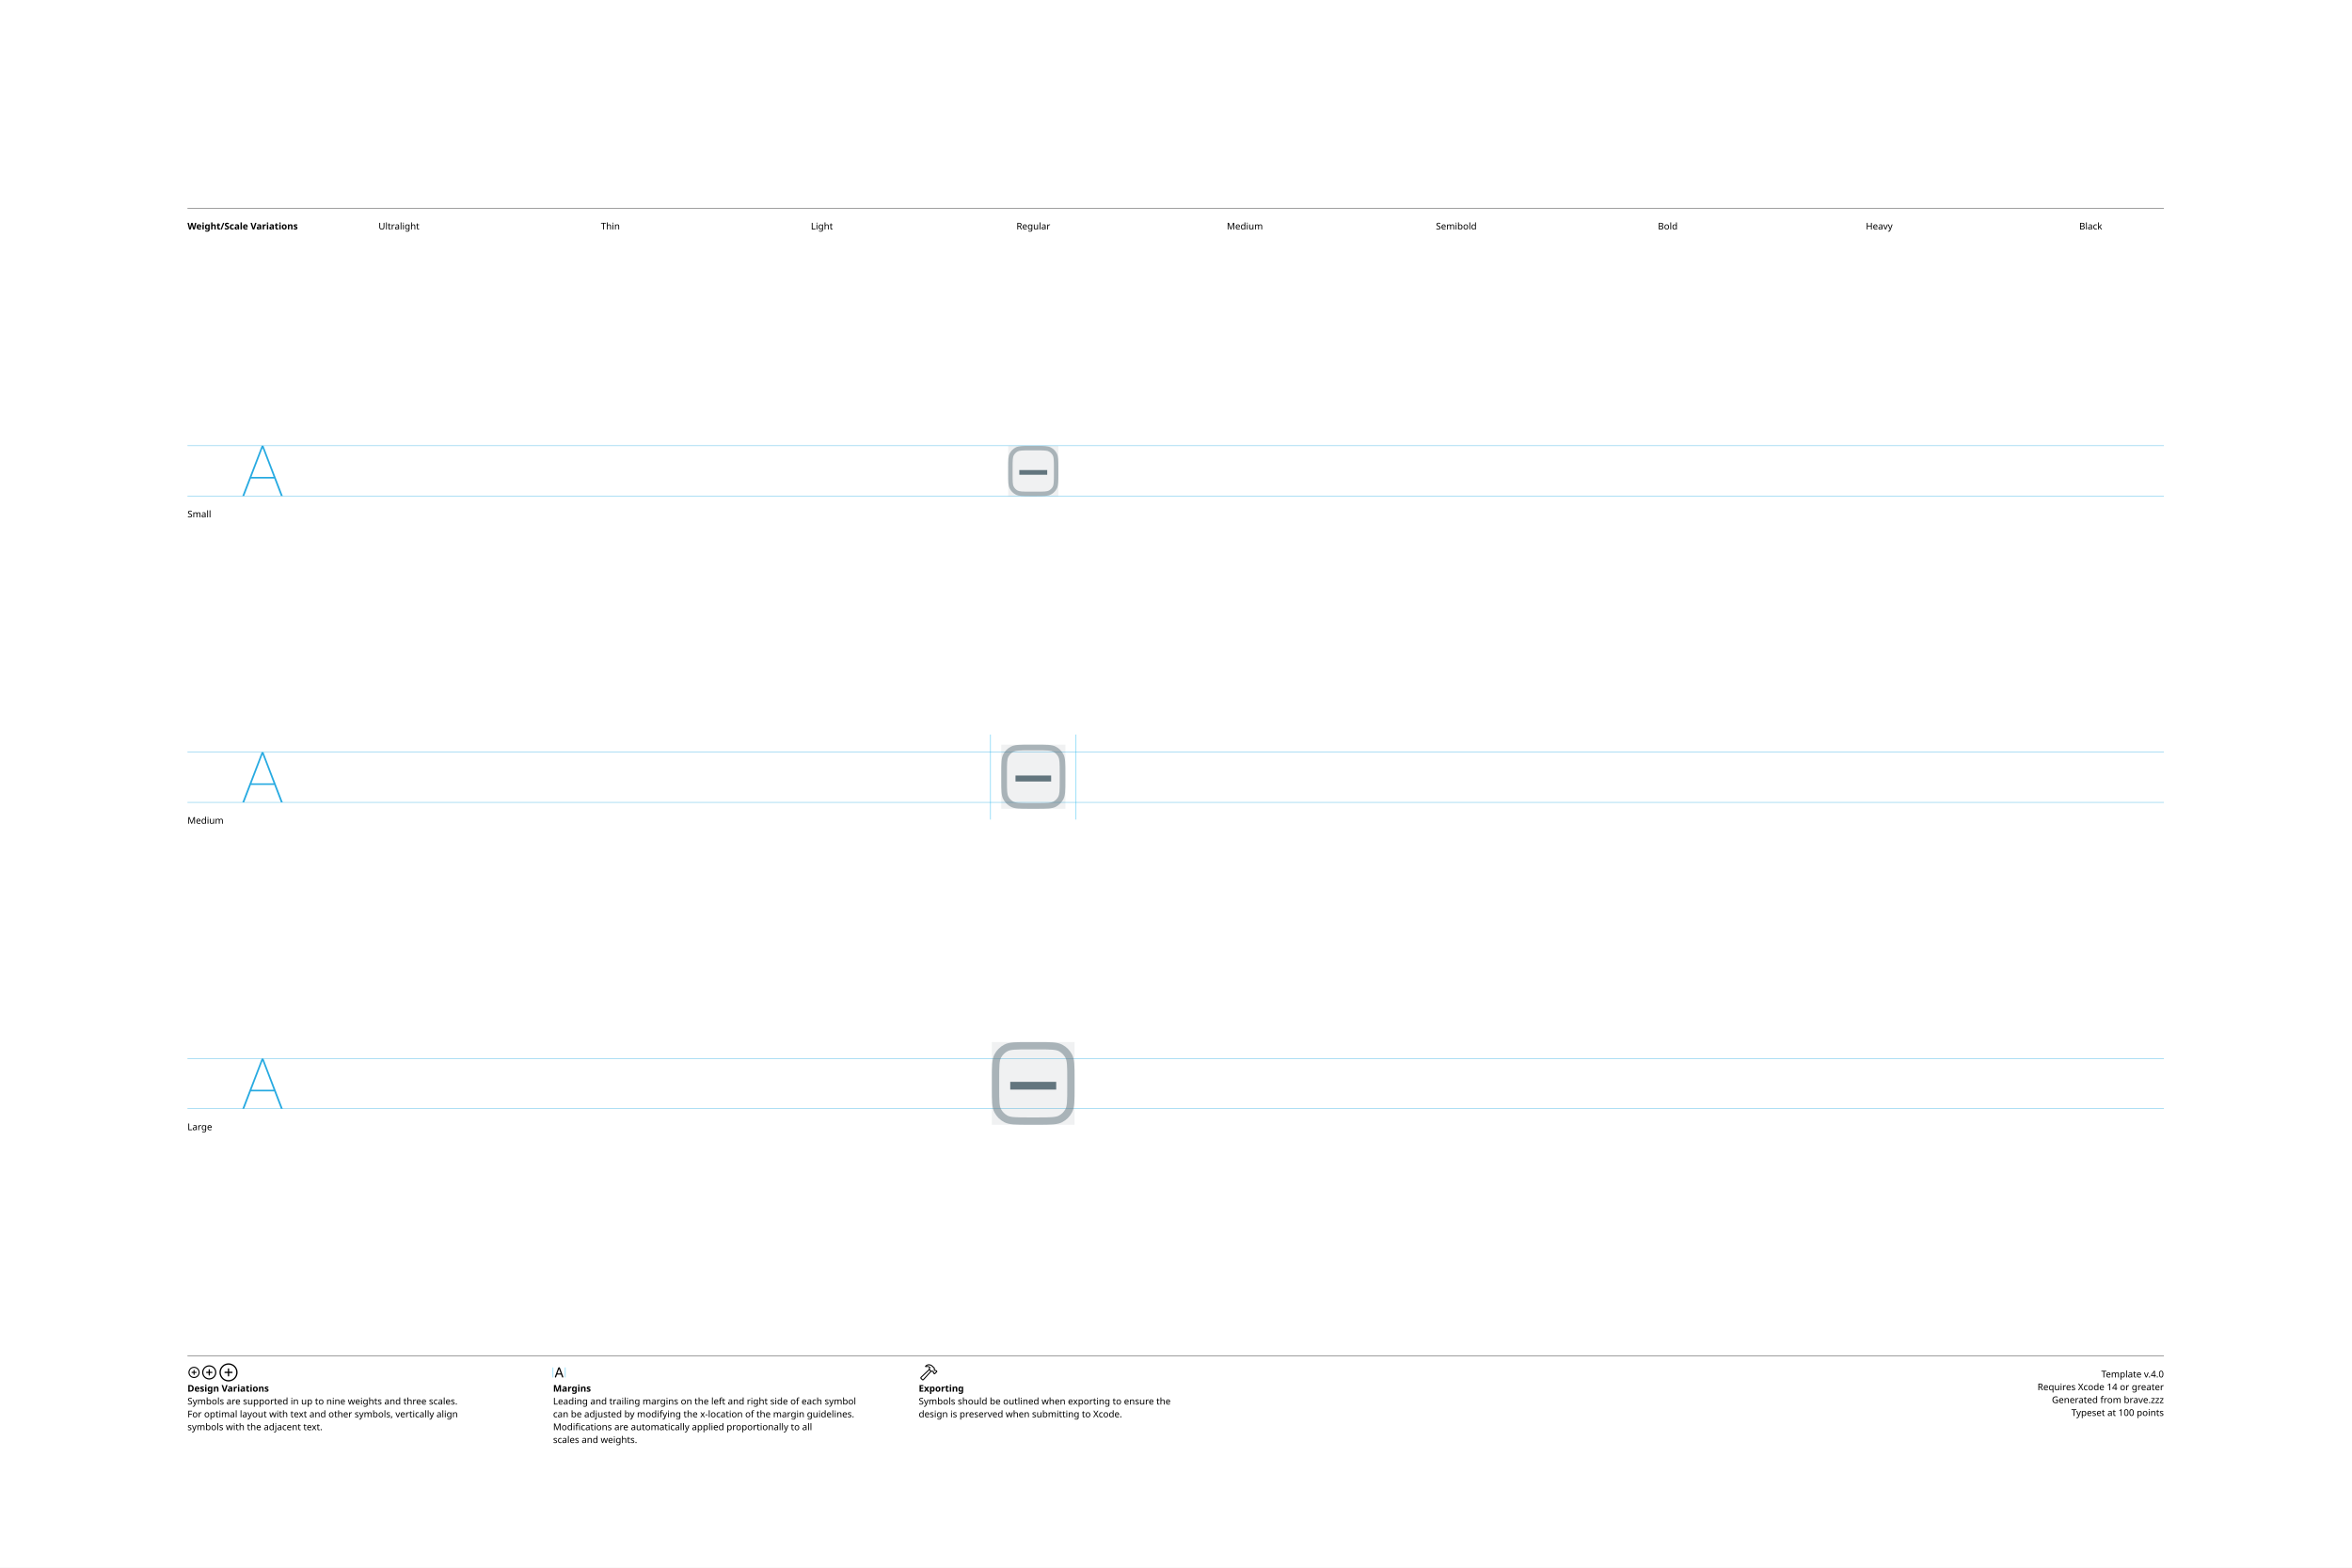
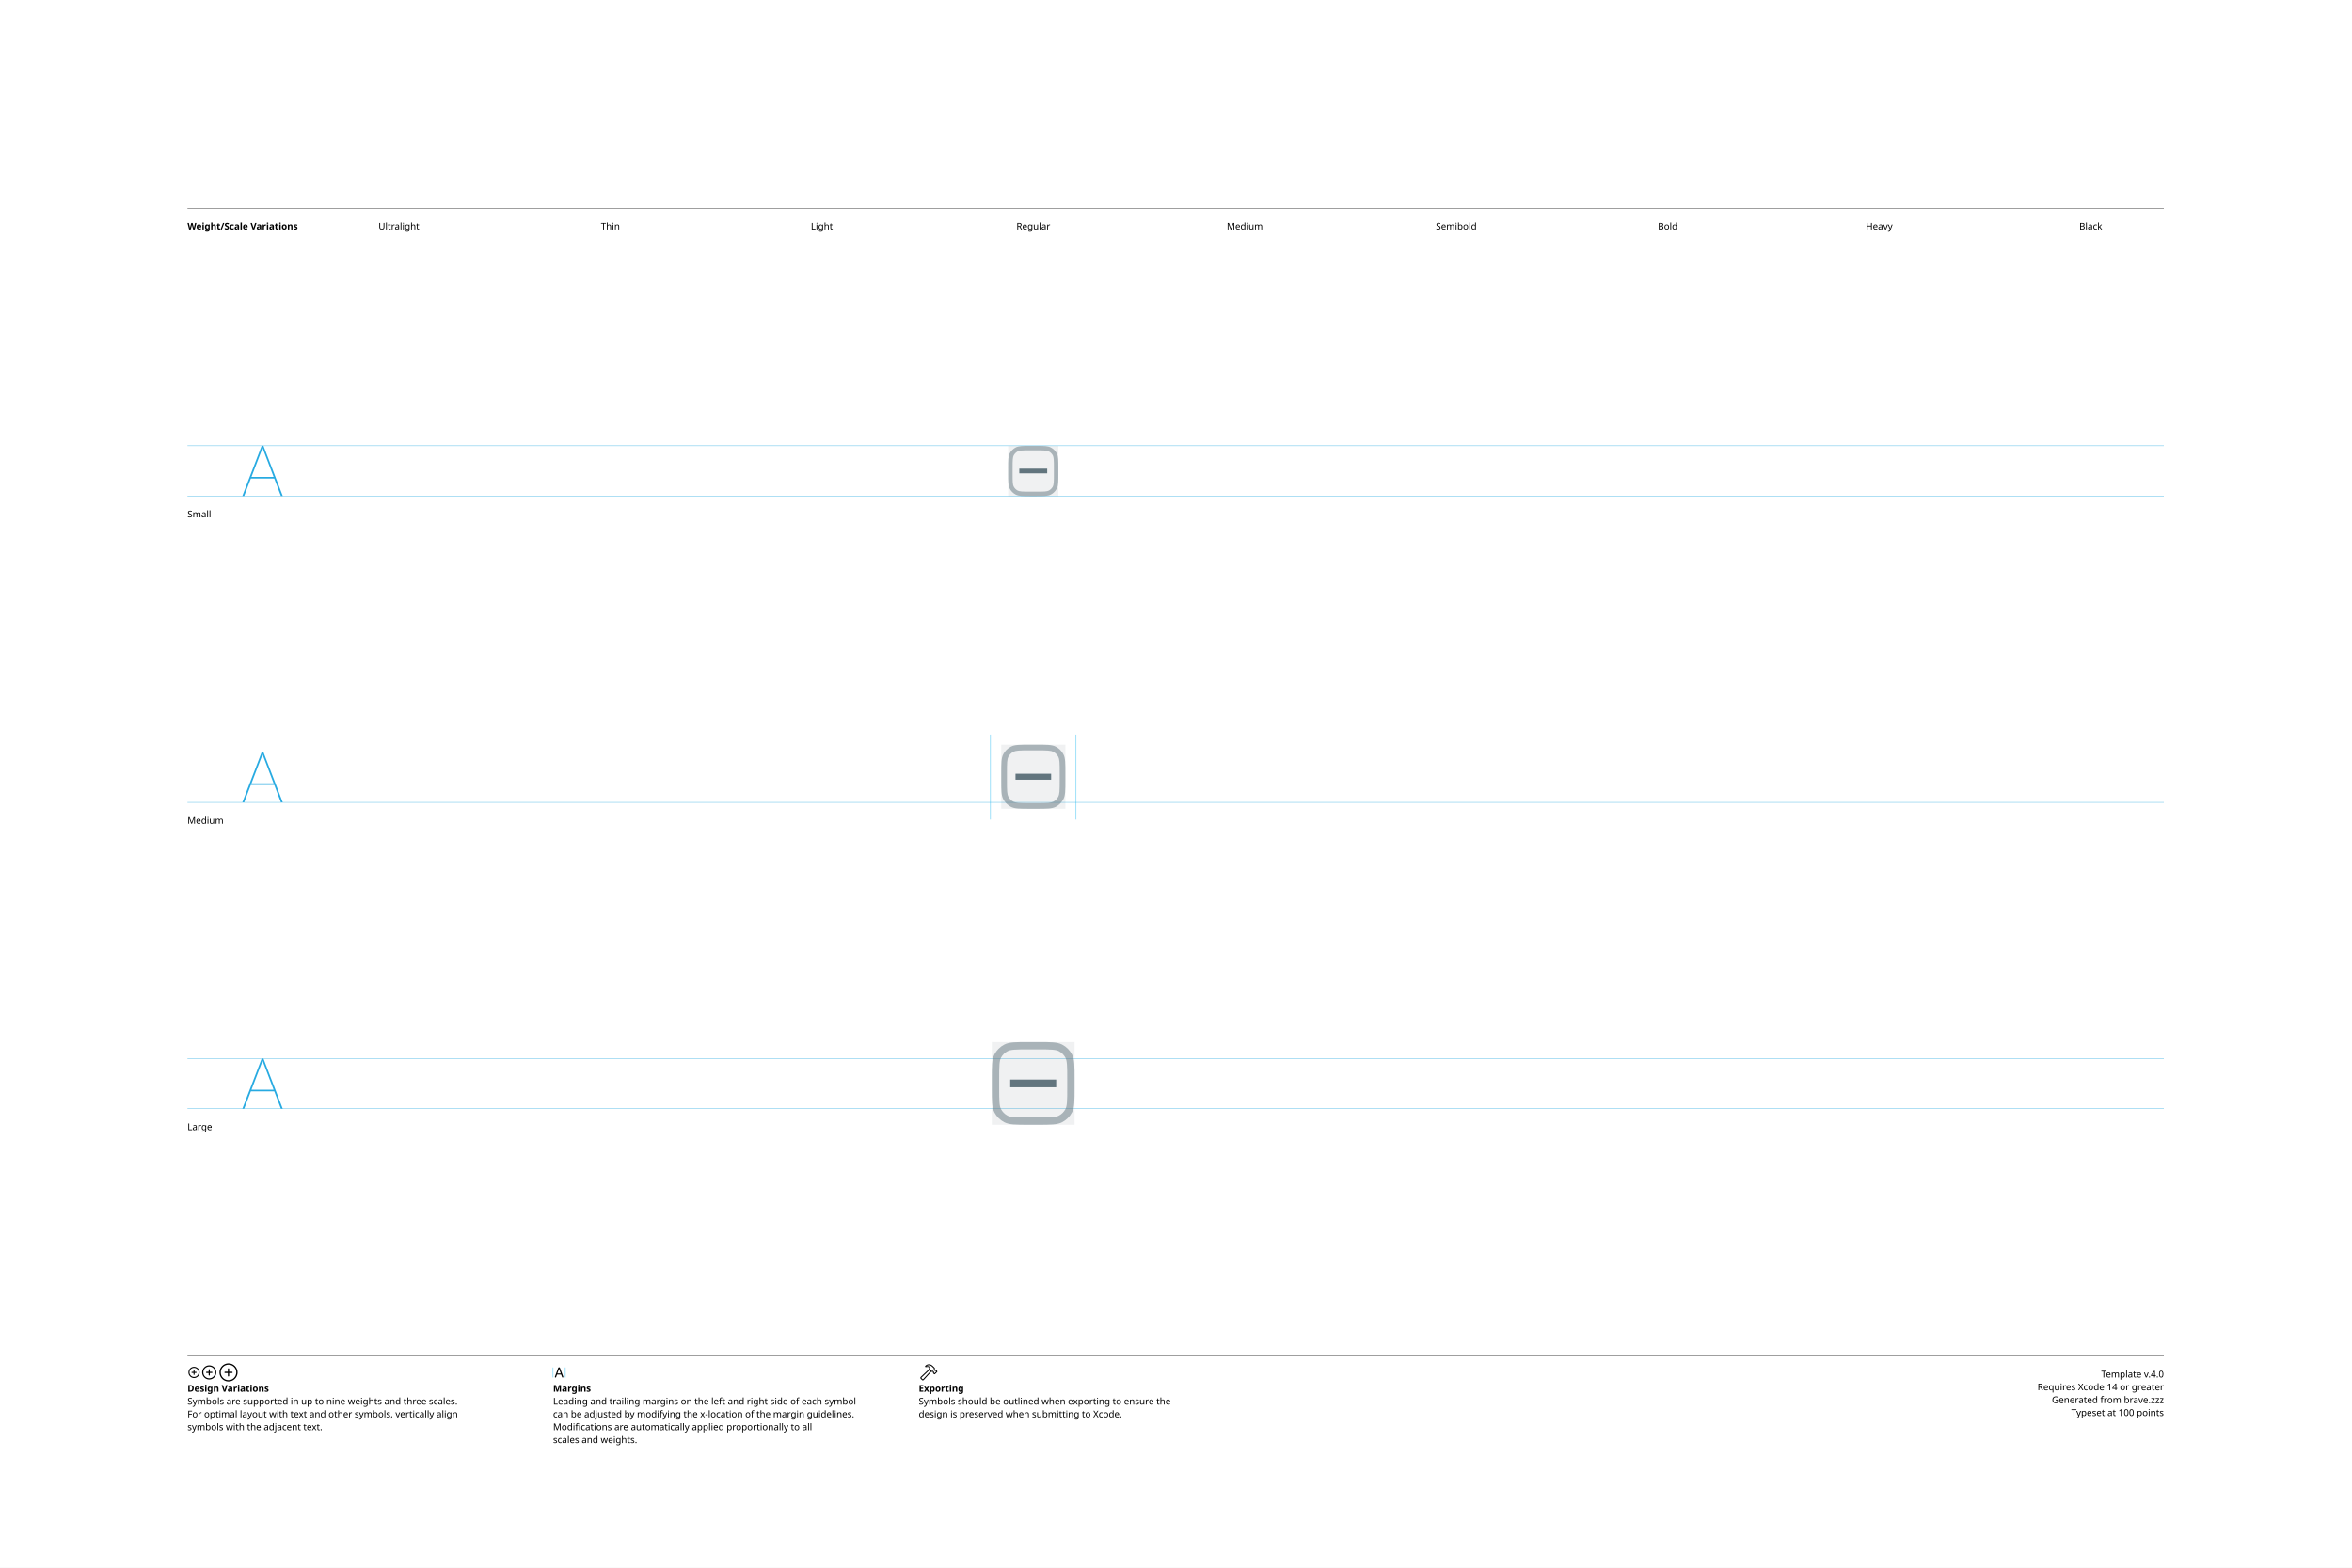
<svg xmlns="http://www.w3.org/2000/svg" version="1.1" width="3300" height="2200">
  <g id="Notes">
    <rect height="2200" id="artboard" style="fill:white;opacity:1" width="3300" x="0" y="0" />
    <line style="fill:none;stroke:black;opacity:1;stroke-width:0.5;" x1="263" x2="3036" y1="292" y2="292" />
    <text style="stroke:none;fill:black;font-family:sans-serif;font-size:13;font-weight:bold;" transform="matrix(1 0 0 1 263 322)">Weight/Scale Variations</text>
    <text style="stroke:none;fill:black;font-family:sans-serif;font-size:13;text-anchor:middle;" transform="matrix(1 0 0 1 559.711 322)">Ultralight</text>
    <text style="stroke:none;fill:black;font-family:sans-serif;font-size:13;text-anchor:middle;" transform="matrix(1 0 0 1 856.422 322)">Thin</text>
    <text style="stroke:none;fill:black;font-family:sans-serif;font-size:13;text-anchor:middle;" transform="matrix(1 0 0 1 1153.13 322)">Light</text>
    <text style="stroke:none;fill:black;font-family:sans-serif;font-size:13;text-anchor:middle;" transform="matrix(1 0 0 1 1449.84 322)">Regular</text>
    <text style="stroke:none;fill:black;font-family:sans-serif;font-size:13;text-anchor:middle;" transform="matrix(1 0 0 1 1746.56 322)">Medium</text>
    <text style="stroke:none;fill:black;font-family:sans-serif;font-size:13;text-anchor:middle;" transform="matrix(1 0 0 1 2043.27 322)">Semibold</text>
    <text style="stroke:none;fill:black;font-family:sans-serif;font-size:13;text-anchor:middle;" transform="matrix(1 0 0 1 2339.98 322)">Bold</text>
    <text style="stroke:none;fill:black;font-family:sans-serif;font-size:13;text-anchor:middle;" transform="matrix(1 0 0 1 2636.69 322)">Heavy</text>
    <text style="stroke:none;fill:black;font-family:sans-serif;font-size:13;text-anchor:middle;" transform="matrix(1 0 0 1 2933.4 322)">Black</text>
    <line style="fill:none;stroke:black;opacity:1;stroke-width:0.5;" x1="263" x2="3036" y1="1903" y2="1903" />
    <g transform="matrix(1 0 0 1 263 1933)">
      <path d="M9.248 0.83C13.555 0.83 17.139-2.744 17.139-7.051C17.139-11.357 13.545-14.932 9.238-14.932C4.941-14.932 1.367-11.357 1.367-7.051C1.367-2.744 4.951 0.83 9.248 0.83ZM9.248-0.654C5.703-0.654 2.871-3.496 2.871-7.051C2.871-10.605 5.693-13.447 9.238-13.447C12.793-13.447 15.645-10.605 15.645-7.051C15.645-3.496 12.803-0.654 9.248-0.654ZM5.654-7.051C5.654-6.621 5.957-6.328 6.406-6.328L8.506-6.328L8.506-4.209C8.506-3.77 8.799-3.467 9.229-3.467C9.678-3.467 9.971-3.77 9.971-4.209L9.971-6.328L12.09-6.328C12.529-6.328 12.832-6.621 12.832-7.051C12.832-7.49 12.529-7.793 12.09-7.793L9.971-7.793L9.971-9.902C9.971-10.352 9.678-10.654 9.229-10.654C8.799-10.654 8.506-10.352 8.506-9.902L8.506-7.793L6.406-7.793C5.957-7.793 5.654-7.49 5.654-7.051Z" />
    </g>
    <g transform="matrix(1 0 0 1 281.867 1933)">
      <path d="M11.709 2.91C17.158 2.91 21.67-1.611 21.67-7.051C21.67-12.5 17.148-17.012 11.699-17.012C6.26-17.012 1.748-12.5 1.748-7.051C1.748-1.611 6.27 2.91 11.709 2.91ZM11.709 1.25C7.1 1.25 3.418-2.441 3.418-7.051C3.418-11.66 7.09-15.352 11.699-15.352C16.309-15.352 20.01-11.66 20.01-7.051C20.01-2.441 16.318 1.25 11.709 1.25ZM7.178-7.051C7.178-6.572 7.51-6.25 8.008-6.25L10.879-6.25L10.879-3.369C10.879-2.881 11.211-2.539 11.69-2.539C12.178-2.539 12.52-2.871 12.52-3.369L12.52-6.25L15.4-6.25C15.889-6.25 16.23-6.572 16.23-7.051C16.23-7.539 15.889-7.881 15.4-7.881L12.52-7.881L12.52-10.752C12.52-11.25 12.178-11.592 11.69-11.592C11.211-11.592 10.879-11.25 10.879-10.752L10.879-7.881L8.008-7.881C7.51-7.881 7.178-7.539 7.178-7.051Z" />
    </g>
    <g transform="matrix(1 0 0 1 305.646 1933)">
      <path d="M14.971 5.664C21.934 5.664 27.695-0.098 27.695-7.051C27.695-14.014 21.924-19.775 14.961-19.775C8.008-19.775 2.256-14.014 2.256-7.051C2.256-0.098 8.018 5.664 14.971 5.664ZM14.971 3.848C8.936 3.848 4.082-1.016 4.082-7.051C4.082-13.096 8.926-17.949 14.961-17.949C21.006-17.949 25.869-13.096 25.869-7.051C25.869-1.016 21.016 3.848 14.971 3.848ZM9.199-7.051C9.199-6.533 9.57-6.172 10.117-6.172L14.062-6.172L14.062-2.217C14.062-1.68 14.434-1.299 14.951-1.299C15.488-1.299 15.859-1.67 15.859-2.217L15.859-6.172L19.814-6.172C20.352-6.172 20.732-6.533 20.732-7.051C20.732-7.598 20.361-7.969 19.814-7.969L15.859-7.969L15.859-11.914C15.859-12.461 15.488-12.842 14.951-12.842C14.434-12.842 14.062-12.461 14.062-11.914L14.062-7.969L10.117-7.969C9.57-7.969 9.199-7.598 9.199-7.051Z" />
    </g>
    <text style="stroke:none;fill:black;font-family:sans-serif;font-size:13;font-weight:bold;" transform="matrix(1 0 0 1 263 1953)">Design Variations</text>
    <text style="stroke:none;fill:black;font-family:sans-serif;font-size:13;" transform="matrix(1 0 0 1 263 1971)">Symbols are supported in up to nine weights and three scales.</text>
    <text style="stroke:none;fill:black;font-family:sans-serif;font-size:13;" transform="matrix(1 0 0 1 263 1989)">For optimal layout with text and other symbols, vertically align</text>
    <text style="stroke:none;fill:black;font-family:sans-serif;font-size:13;" transform="matrix(1 0 0 1 263 2007)">symbols with the adjacent text.</text>
    <line style="fill:none;stroke:#00AEEF;stroke-width:0.5;opacity:1.0;" x1="776" x2="776" y1="1919" y2="1933" />
    <g transform="matrix(1 0 0 1 776 1933)">
      <path d="M3.311 0.156C3.828 0.156 4.082-0.039 4.268-0.586L5.527-4.033L11.289-4.033L12.549-0.586C12.734-0.039 12.988 0.156 13.496 0.156C14.014 0.156 14.346-0.156 14.346-0.645C14.346-0.811 14.316-0.967 14.238-1.172L9.658-13.369C9.434-13.965 9.033-14.268 8.408-14.268C7.803-14.268 7.393-13.975 7.178-13.379L2.598-1.162C2.52-0.957 2.49-0.801 2.49-0.635C2.49-0.146 2.803 0.156 3.311 0.156ZM6.006-5.518L8.379-12.09L8.428-12.09L10.801-5.518Z" />
    </g>
    <line style="fill:none;stroke:#00AEEF;stroke-width:0.5;opacity:1.0;" x1="793.197" x2="793.197" y1="1919" y2="1933" />
    <text style="stroke:none;fill:black;font-family:sans-serif;font-size:13;font-weight:bold;" transform="matrix(1 0 0 1 776 1953)">Margins</text>
    <text style="stroke:none;fill:black;font-family:sans-serif;font-size:13;" transform="matrix(1 0 0 1 776 1971)">Leading and trailing margins on the left and right side of each symbol</text>
    <text style="stroke:none;fill:black;font-family:sans-serif;font-size:13;" transform="matrix(1 0 0 1 776 1989)">can be adjusted by modifying the x-location of the margin guidelines.</text>
    <text style="stroke:none;fill:black;font-family:sans-serif;font-size:13;" transform="matrix(1 0 0 1 776 2007)">Modifications are automatically applied proportionally to all</text>
    <text style="stroke:none;fill:black;font-family:sans-serif;font-size:13;" transform="matrix(1 0 0 1 776 2025)">scales and weights.</text>
    <g transform="matrix(1 0 0 1 1289 1933)">
      <path d="M2.842 1.865L4.541 3.574C5.4 4.443 6.387 4.385 7.314 3.359L18.008-8.428L17.041-9.404L6.426 2.275C6.074 2.676 5.742 2.773 5.273 2.305L4.102 1.143C3.633 0.684 3.74 0.342 4.141-0.02L15.615-10.82L14.639-11.787L3.047-0.898C2.061 0.02 1.982 0.996 2.842 1.865ZM9.258-16.328C8.838-15.918 8.809-15.342 9.043-14.951C9.277-14.59 9.736-14.355 10.381-14.521C11.846-14.863 13.369-14.922 14.795-13.984L14.209-12.529C13.867-11.699 14.043-11.113 14.58-10.566L16.875-8.252C17.363-7.764 17.773-7.744 18.34-7.842L19.404-8.037L20.068-7.363L20.029-6.807C19.99-6.309 20.117-5.928 20.605-5.449L21.367-4.707C21.846-4.229 22.461-4.199 22.93-4.668L25.84-7.588C26.309-8.057 26.289-8.652 25.811-9.131L25.039-9.893C24.561-10.371 24.189-10.527 23.711-10.488L23.135-10.44L22.49-11.074L22.734-12.197C22.861-12.764 22.705-13.203 22.119-13.789L19.922-15.977C16.582-19.297 12.148-19.219 9.258-16.328ZM10.752-15.957C13.184-17.734 16.475-17.432 18.701-15.205L21.133-12.793C21.367-12.559 21.406-12.373 21.338-12.031L21.016-10.547L22.52-9.062L23.506-9.121C23.76-9.131 23.838-9.111 24.033-8.916L24.609-8.34L22.168-5.898L21.592-6.475C21.396-6.67 21.367-6.748 21.377-7.012L21.445-7.988L19.951-9.473L18.428-9.219C18.105-9.15 17.959-9.18 17.715-9.414L15.713-11.416C15.459-11.65 15.43-11.816 15.586-12.188L16.465-14.277C14.902-15.732 12.871-16.357 10.84-15.762C10.684-15.723 10.625-15.85 10.752-15.957Z" />
    </g>
    <text style="stroke:none;fill:black;font-family:sans-serif;font-size:13;font-weight:bold;" transform="matrix(1 0 0 1 1289 1953)">Exporting</text>
    <text style="stroke:none;fill:black;font-family:sans-serif;font-size:13;" transform="matrix(1 0 0 1 1289 1971)">Symbols should be outlined when exporting to ensure the</text>
    <text style="stroke:none;fill:black;font-family:sans-serif;font-size:13;" transform="matrix(1 0 0 1 1289 1989)">design is preserved when submitting to Xcode.</text>
    <text id="template-version" style="stroke:none;fill:black;font-family:sans-serif;font-size:13;text-anchor:end;" transform="matrix(1 0 0 1 3036 1933)">Template v.4.0</text>
    <text style="stroke:none;fill:black;font-family:sans-serif;font-size:13;text-anchor:end;" transform="matrix(1 0 0 1 3036 1951)">Requires Xcode 14 or greater</text>
    <text id="descriptive-name" style="stroke:none;fill:black;font-family:sans-serif;font-size:13;text-anchor:end;" transform="matrix(1 0 0 1 3036 1969)">Generated from brave.zzz</text>
    <text style="stroke:none;fill:black;font-family:sans-serif;font-size:13;text-anchor:end;" transform="matrix(1 0 0 1 3036 1987)">Typeset at 100 points</text>
    <text style="stroke:none;fill:black;font-family:sans-serif;font-size:13;" transform="matrix(1 0 0 1 263 726)">Small</text>
    <text style="stroke:none;fill:black;font-family:sans-serif;font-size:13;" transform="matrix(1 0 0 1 263 1156)">Medium</text>
    <text style="stroke:none;fill:black;font-family:sans-serif;font-size:13;" transform="matrix(1 0 0 1 263 1586)">Large</text>
  </g>
  <g id="Guides">
    <g id="H-reference" style="fill:#27AAE1;stroke:none;" transform="matrix(1 0 0 1 339 696)">
      <path d="M0.994 0L3.638 0L29.328-67.132L30.03-67.132L30.03-70.459L28.123-70.459ZM11.688-24.48L46.981-24.48L46.231-26.729L12.438-26.729ZM55.12 0L57.764 0L30.638-70.459L29.433-70.459L29.433-67.132Z" />
    </g>
    <line id="Baseline-S" style="fill:none;stroke:#27AAE1;opacity:1;stroke-width:0.5;" x1="263" x2="3036" y1="696" y2="696" />
    <line id="Capline-S" style="fill:none;stroke:#27AAE1;opacity:1;stroke-width:0.5;" x1="263" x2="3036" y1="625.541" y2="625.541" />
    <g id="H-reference" style="fill:#27AAE1;stroke:none;" transform="matrix(1 0 0 1 339 1126)">
      <path d="M0.994 0L3.638 0L29.328-67.132L30.03-67.132L30.03-70.459L28.123-70.459ZM11.688-24.48L46.981-24.48L46.231-26.729L12.438-26.729ZM55.12 0L57.764 0L30.638-70.459L29.433-70.459L29.433-67.132Z" />
    </g>
    <line id="Baseline-M" style="fill:none;stroke:#27AAE1;opacity:1;stroke-width:0.5;" x1="263" x2="3036" y1="1126" y2="1126" />
    <line id="Capline-M" style="fill:none;stroke:#27AAE1;opacity:1;stroke-width:0.5;" x1="263" x2="3036" y1="1055.54" y2="1055.54" />
    <g id="H-reference" style="fill:#27AAE1;stroke:none;" transform="matrix(1 0 0 1 339 1556)">
      <path d="M0.994 0L3.638 0L29.328-67.132L30.03-67.132L30.03-70.459L28.123-70.459ZM11.688-24.48L46.981-24.48L46.231-26.729L12.438-26.729ZM55.12 0L57.764 0L30.638-70.459L29.433-70.459L29.433-67.132Z" />
    </g>
    <line id="Baseline-L" style="fill:none;stroke:#27AAE1;opacity:1;stroke-width:0.5;" x1="263" x2="3036" y1="1556" y2="1556" />
    <line id="Capline-L" style="fill:none;stroke:#27AAE1;opacity:1;stroke-width:0.5;" x1="263" x2="3036" y1="1485.54" y2="1485.54" />
    <line id="left-margin-Regular-M" style="fill:none;stroke:#00AEEF;stroke-width:0.5;opacity:1.0;" x1="1389.82" x2="1389.82" y1="1030.79" y2="1150.12" />
    <line id="right-margin-Regular-M" style="fill:none;stroke:#00AEEF;stroke-width:0.5;opacity:1.0;" x1="1509.87" x2="1509.87" y1="1030.79" y2="1150.12" />
  </g>
  <g id="Symbols">
    <g id="Regular-L" transform="matrix(6.45 0 0 6.45 1372.267 1443)">
      <defs>
        <clipPath id="clip-1">
          <rect x="0" y="0" width="24" height="24" fill="none" fill-rule="nonzero" />
        </clipPath>
      </defs>
      <g clip-path="url(#clip-1)" fill="none" fill-rule="none" stroke="none" stroke-width="1" stroke-linecap="butt" stroke-linejoin="miter" stroke-miterlimit="10" stroke-dasharray="" stroke-dashoffset="0" font-family="none" font-weight="none" font-size="none" text-anchor="none" style="mix-blend-mode: normal">
        <rect x="3" y="3" width="18" height="18" rx="5" ry="0" fill="#62757e" fill-rule="nonzero" opacity="0.1" />
        <path d="M16.157,4.665c0.746,0.062 1.135,0.175 1.41,0.318c0.621,0.323 1.127,0.829 1.45,1.45c0.143,0.275 0.256,0.664 0.318,1.411c0.064,0.766 0.065,1.756 0.065,3.206v1.9c0,1.451 -0.001,2.441 -0.065,3.207c-0.062,0.746 -0.175,1.135 -0.318,1.41c-0.323,0.621 -0.829,1.127 -1.45,1.45c-0.275,0.143 -0.664,0.256 -1.411,0.318c-0.766,0.064 -1.756,0.065 -3.206,0.065h-1.9c-1.451,0 -2.441,-0.001 -3.207,-0.065c-0.746,-0.062 -1.135,-0.175 -1.41,-0.318c-0.621,-0.323 -1.127,-0.829 -1.45,-1.45c-0.143,-0.275 -0.256,-0.664 -0.318,-1.411c-0.064,-0.766 -0.065,-1.756 -0.065,-3.206v-1.9c0,-1.45 0,-2.44 0.065,-3.207c0.062,-0.746 0.175,-1.135 0.318,-1.41c0.323,-0.621 0.829,-1.127 1.45,-1.45c0.275,-0.143 0.664,-0.256 1.411,-0.318c0.766,-0.064 1.756,-0.065 3.206,-0.065h1.9c1.45,0 2.44,0 3.207,0.065zM3.563,5.695c-0.563,1.085 -0.563,2.508 -0.563,5.355v1.9c0,2.848 0,4.271 0.563,5.355c0.474,0.913 1.219,1.658 2.132,2.132c1.085,0.563 2.508,0.563 5.355,0.563h1.9c2.848,0 4.271,0 5.355,-0.563c0.913,-0.474 1.658,-1.219 2.132,-2.132c0.563,-1.085 0.563,-2.508 0.563,-5.355v-1.9c0,-2.847 0,-4.271 -0.563,-5.355c-0.474,-0.913 -1.219,-1.658 -2.132,-2.132c-1.085,-0.563 -2.508,-0.563 -5.355,-0.563h-1.9c-2.847,0 -4.271,0 -5.355,0.563c-0.913,0.474 -1.658,1.219 -2.132,2.132z" fill="#62757e" fill-rule="nonzero" opacity="0.5" />
-         <rect x="7" y="11.658" width="10" height="1.684" rx="0.842" ry="0" fill="#62757e" fill-rule="nonzero" />
+         <rect x="7" y="11.16" width="10" height="1.684" rx="0.842" ry="0" fill="#62757e" fill-rule="nonzero" />
      </g>
    </g>
    <g id="Regular-M" transform="matrix(5 0 0 5 1389.82 1030)">
      <defs>
        <clipPath id="clip-1">
          <rect x="0" y="0" width="24" height="24" fill="none" fill-rule="nonzero" />
        </clipPath>
      </defs>
      <g clip-path="url(#clip-1)" fill="none" fill-rule="none" stroke="none" stroke-width="1" stroke-linecap="butt" stroke-linejoin="miter" stroke-miterlimit="10" stroke-dasharray="" stroke-dashoffset="0" font-family="none" font-weight="none" font-size="none" text-anchor="none" style="mix-blend-mode: normal">
        <rect x="3" y="3" width="18" height="18" rx="5" ry="0" fill="#62757e" fill-rule="nonzero" opacity="0.1" />
        <path d="M16.157,4.665c0.746,0.062 1.135,0.175 1.41,0.318c0.621,0.323 1.127,0.829 1.45,1.45c0.143,0.275 0.256,0.664 0.318,1.411c0.064,0.766 0.065,1.756 0.065,3.206v1.9c0,1.451 -0.001,2.441 -0.065,3.207c-0.062,0.746 -0.175,1.135 -0.318,1.41c-0.323,0.621 -0.829,1.127 -1.45,1.45c-0.275,0.143 -0.664,0.256 -1.411,0.318c-0.766,0.064 -1.756,0.065 -3.206,0.065h-1.9c-1.451,0 -2.441,-0.001 -3.207,-0.065c-0.746,-0.062 -1.135,-0.175 -1.41,-0.318c-0.621,-0.323 -1.127,-0.829 -1.45,-1.45c-0.143,-0.275 -0.256,-0.664 -0.318,-1.411c-0.064,-0.766 -0.065,-1.756 -0.065,-3.206v-1.9c0,-1.45 0,-2.44 0.065,-3.207c0.062,-0.746 0.175,-1.135 0.318,-1.41c0.323,-0.621 0.829,-1.127 1.45,-1.45c0.275,-0.143 0.664,-0.256 1.411,-0.318c0.766,-0.064 1.756,-0.065 3.206,-0.065h1.9c1.45,0 2.44,0 3.207,0.065zM3.563,5.695c-0.563,1.085 -0.563,2.508 -0.563,5.355v1.9c0,2.848 0,4.271 0.563,5.355c0.474,0.913 1.219,1.658 2.132,2.132c1.085,0.563 2.508,0.563 5.355,0.563h1.9c2.848,0 4.271,0 5.355,-0.563c0.913,-0.474 1.658,-1.219 2.132,-2.132c0.563,-1.085 0.563,-2.508 0.563,-5.355v-1.9c0,-2.847 0,-4.271 -0.563,-5.355c-0.474,-0.913 -1.219,-1.658 -2.132,-2.132c-1.085,-0.563 -2.508,-0.563 -5.355,-0.563h-1.9c-2.847,0 -4.271,0 -5.355,0.563c-0.913,0.474 -1.658,1.219 -2.132,2.132z" fill="#62757e" fill-rule="nonzero" opacity="0.5" />
-         <rect x="7" y="11.658" width="10" height="1.684" rx="0.842" ry="0" fill="#62757e" fill-rule="nonzero" />
+         <rect x="7" y="11.16" width="10" height="1.684" rx="0.842" ry="0" fill="#62757e" fill-rule="nonzero" />
      </g>
    </g>
    <g id="Regular-S" transform="matrix(3.915 0 0 3.915 1402.75 614)">
      <defs>
        <clipPath id="clip-1">
          <rect x="0" y="0" width="24" height="24" fill="none" fill-rule="nonzero" />
        </clipPath>
      </defs>
      <g clip-path="url(#clip-1)" fill="none" fill-rule="none" stroke="none" stroke-width="1" stroke-linecap="butt" stroke-linejoin="miter" stroke-miterlimit="10" stroke-dasharray="" stroke-dashoffset="0" font-family="none" font-weight="none" font-size="none" text-anchor="none" style="mix-blend-mode: normal">
        <rect x="3" y="3" width="18" height="18" rx="5" ry="0" fill="#62757e" fill-rule="nonzero" opacity="0.1" />
        <path d="M16.157,4.665c0.746,0.062 1.135,0.175 1.41,0.318c0.621,0.323 1.127,0.829 1.45,1.45c0.143,0.275 0.256,0.664 0.318,1.411c0.064,0.766 0.065,1.756 0.065,3.206v1.9c0,1.451 -0.001,2.441 -0.065,3.207c-0.062,0.746 -0.175,1.135 -0.318,1.41c-0.323,0.621 -0.829,1.127 -1.45,1.45c-0.275,0.143 -0.664,0.256 -1.411,0.318c-0.766,0.064 -1.756,0.065 -3.206,0.065h-1.9c-1.451,0 -2.441,-0.001 -3.207,-0.065c-0.746,-0.062 -1.135,-0.175 -1.41,-0.318c-0.621,-0.323 -1.127,-0.829 -1.45,-1.45c-0.143,-0.275 -0.256,-0.664 -0.318,-1.411c-0.064,-0.766 -0.065,-1.756 -0.065,-3.206v-1.9c0,-1.45 0,-2.44 0.065,-3.207c0.062,-0.746 0.175,-1.135 0.318,-1.41c0.323,-0.621 0.829,-1.127 1.45,-1.45c0.275,-0.143 0.664,-0.256 1.411,-0.318c0.766,-0.064 1.756,-0.065 3.206,-0.065h1.9c1.45,0 2.44,0 3.207,0.065zM3.563,5.695c-0.563,1.085 -0.563,2.508 -0.563,5.355v1.9c0,2.848 0,4.271 0.563,5.355c0.474,0.913 1.219,1.658 2.132,2.132c1.085,0.563 2.508,0.563 5.355,0.563h1.9c2.848,0 4.271,0 5.355,-0.563c0.913,-0.474 1.658,-1.219 2.132,-2.132c0.563,-1.085 0.563,-2.508 0.563,-5.355v-1.9c0,-2.847 0,-4.271 -0.563,-5.355c-0.474,-0.913 -1.219,-1.658 -2.132,-2.132c-1.085,-0.563 -2.508,-0.563 -5.355,-0.563h-1.9c-2.847,0 -4.271,0 -5.355,0.563c-0.913,0.474 -1.658,1.219 -2.132,2.132z" fill="#62757e" fill-rule="nonzero" opacity="0.5" />
-         <rect x="7" y="11.658" width="10" height="1.684" rx="0.842" ry="0" fill="#62757e" fill-rule="nonzero" />
+         <rect x="7" y="11.16" width="10" height="1.684" rx="0.842" ry="0" fill="#62757e" fill-rule="nonzero" />
      </g>
    </g>
  </g>
</svg>
